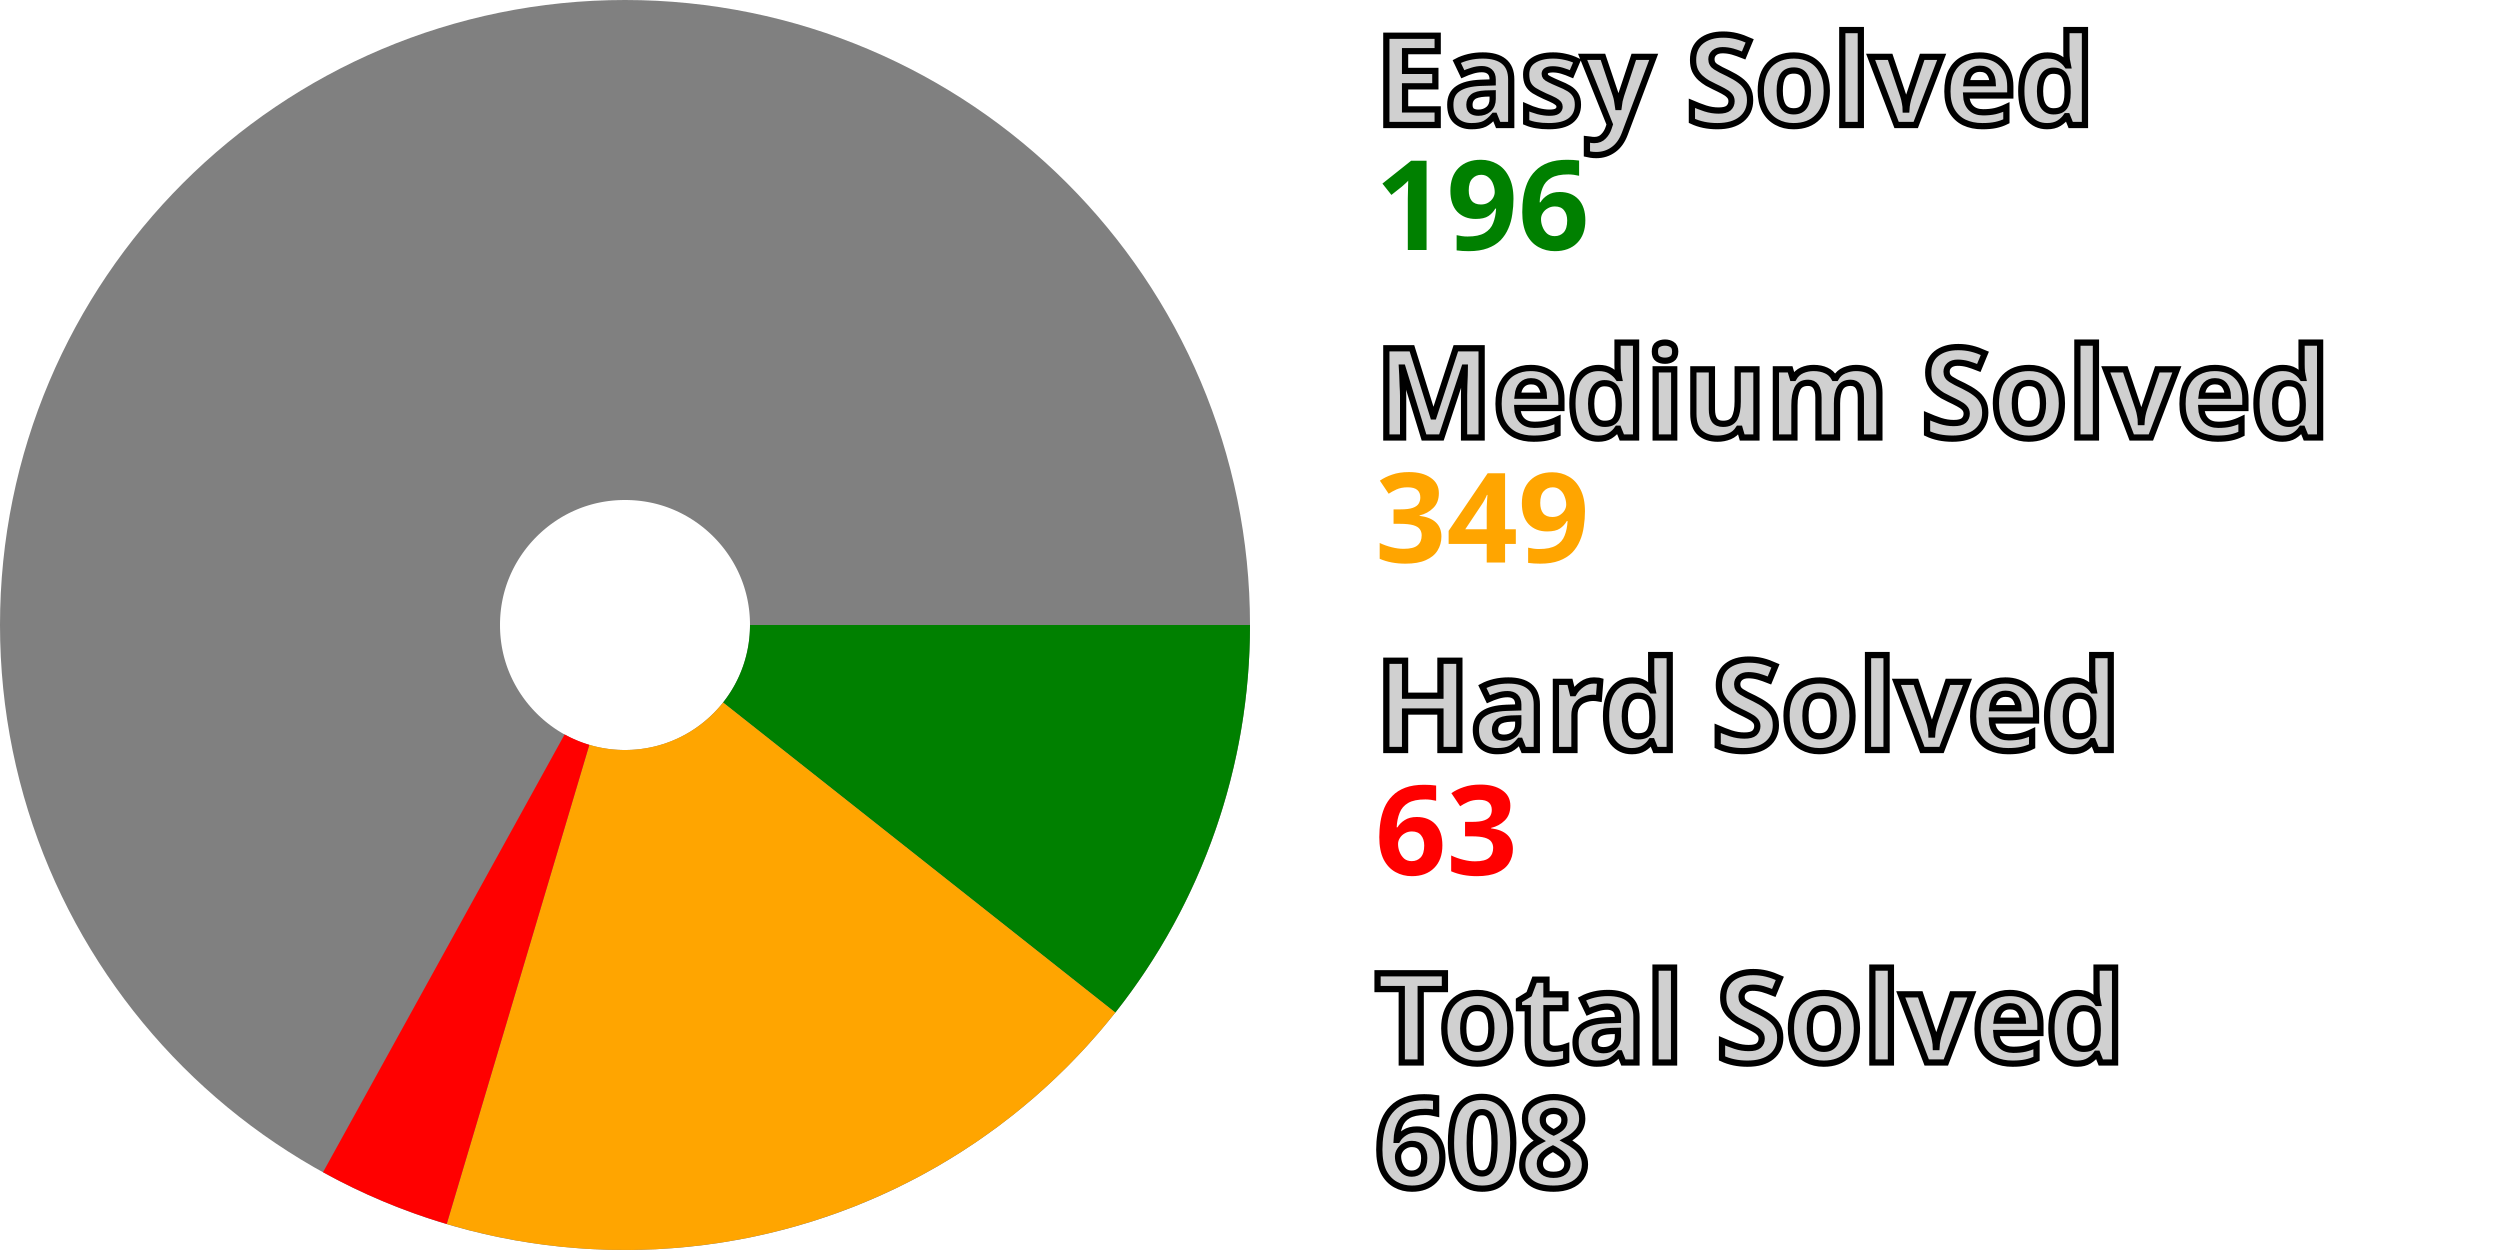
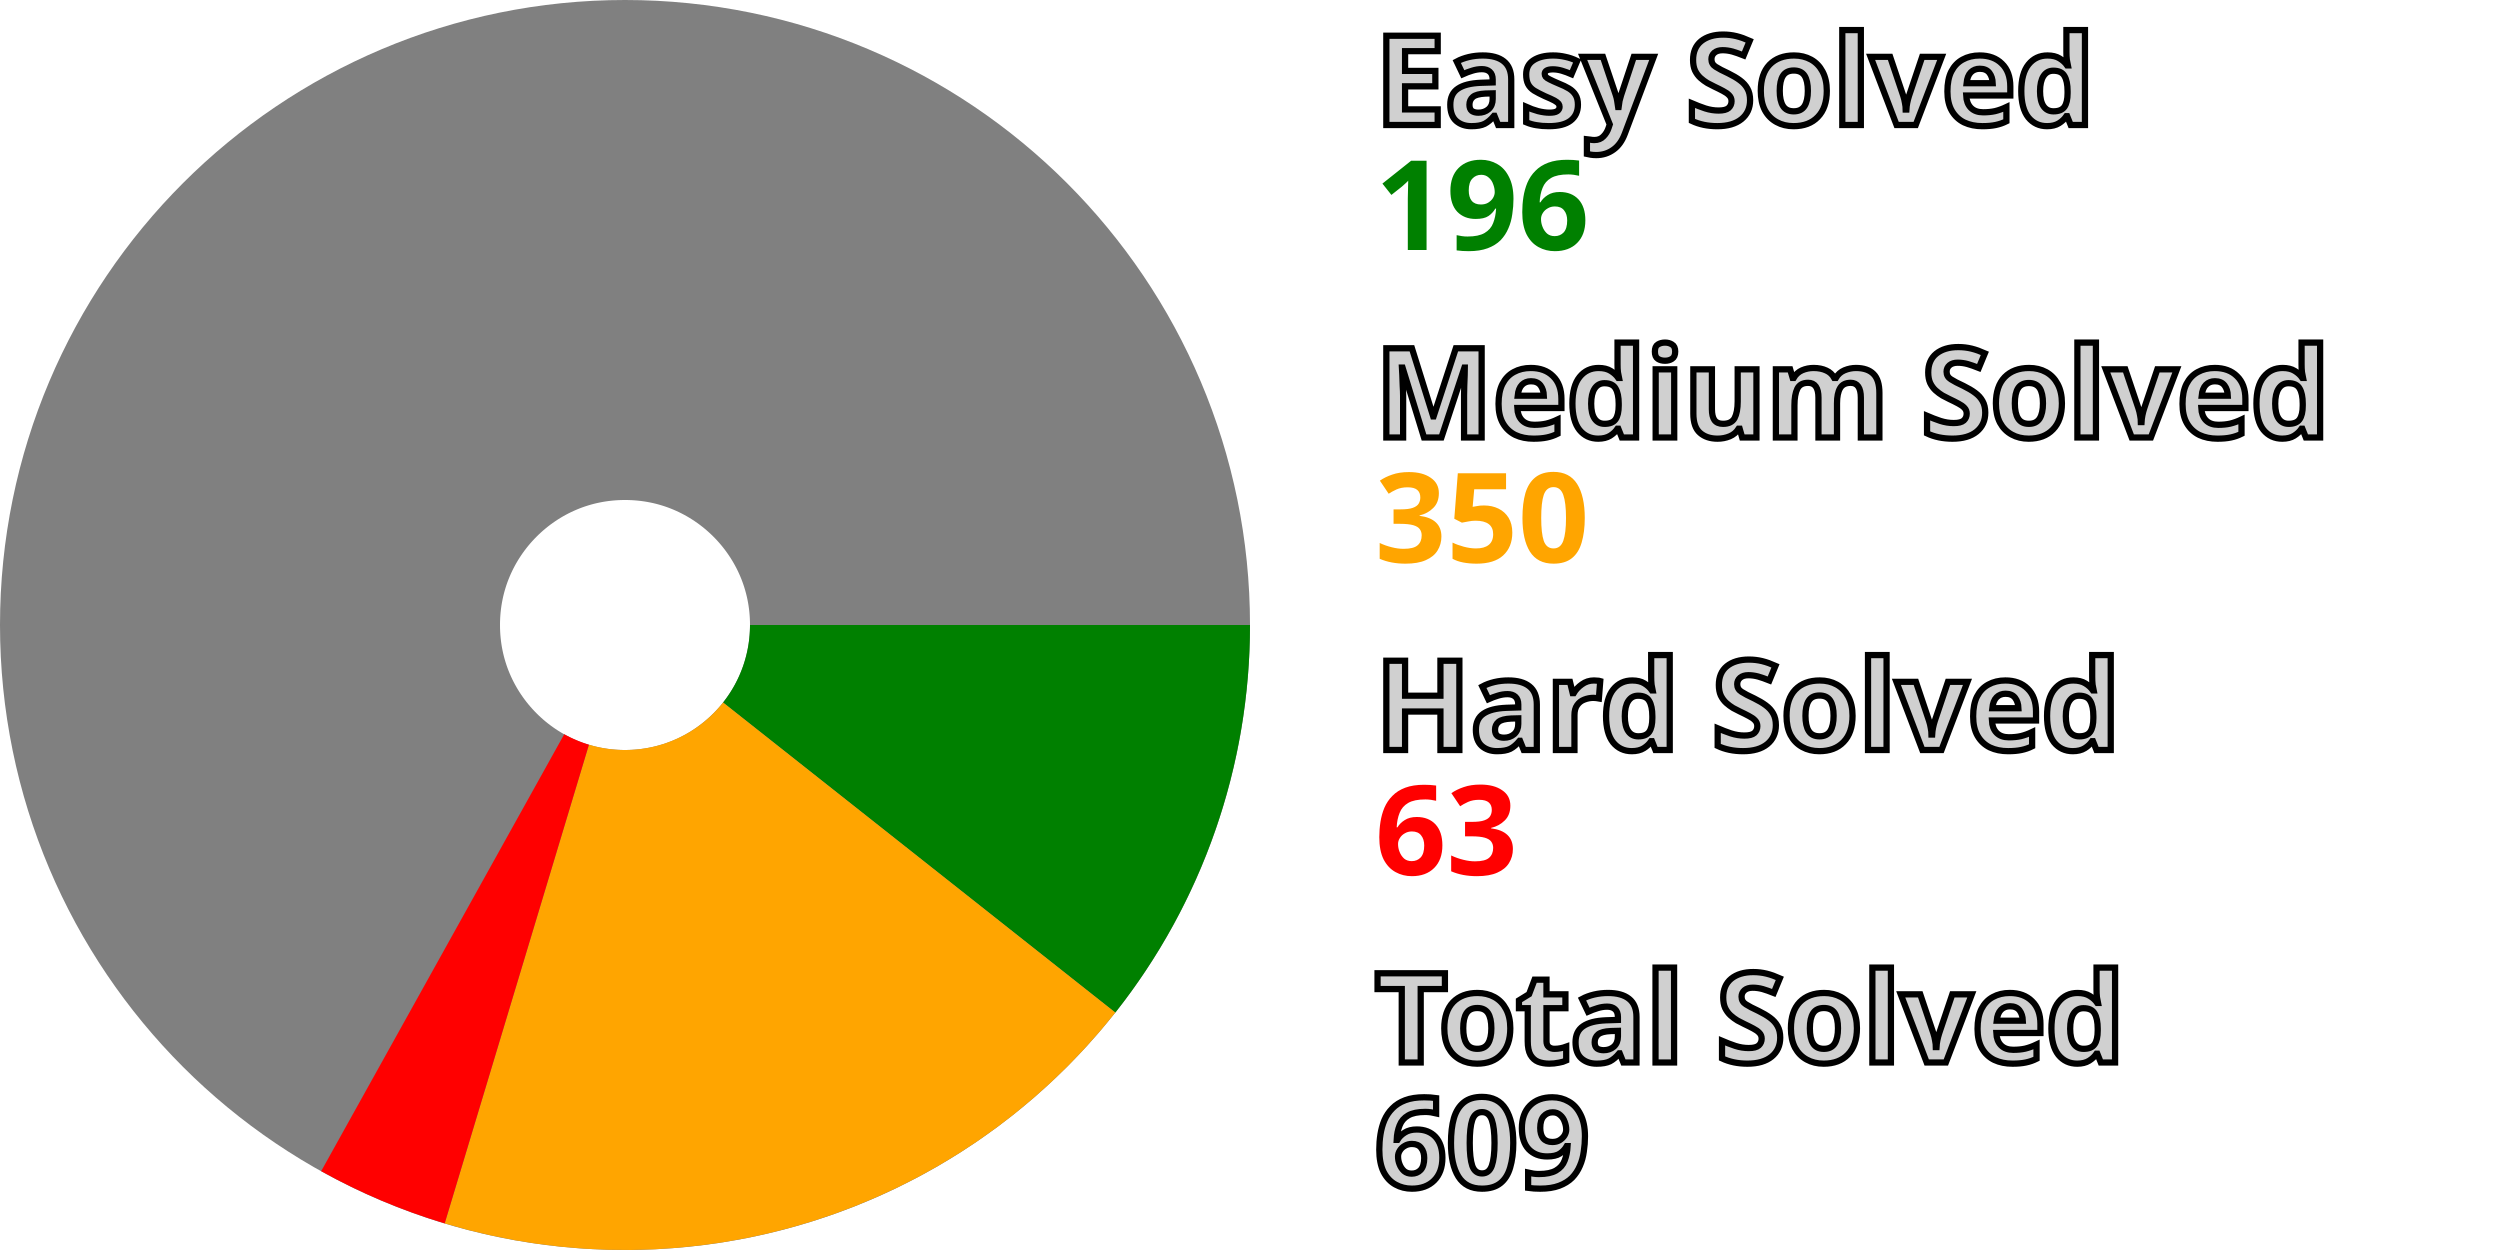
<svg xmlns="http://www.w3.org/2000/svg" width="200" height="100" viewBox="0 0 200 100" stroke-width="40" fill="none">
  <style>.small {font: bold 10px sans-serif; fill: #d0d0d0; stroke: black; stroke-width: 0.5px;}</style>
  <style>.esy {font: bold 10px sans-serif; fill: green;}</style>
  <style>.mdm {font: bold 10px sans-serif; fill: orange;}</style>
  <style>.hrd {font: bold 10px sans-serif; fill: red;}</style>
  <circle cx="50" cy="50" r="30.0" stroke="gray" />
  <path d="M80.0 50 A 30.0 30.0, 0, 0, 1, 73.535 68.604" stroke="green" />
-   <path d="M73.535 68.604 A 30.0 30.0, 0, 0, 1, 41.443 78.754" stroke="orange" />
-   <path d="M41.443 78.754 A 30.0 30.0, 0, 0, 1, 35.505 76.266" stroke="red" />
+   <path d="M73.535 68.604 A 30.0 30.0, 0, 0, 1, 41.345 78.724" stroke="orange" />
+   <path d="M41.345 78.724 A 30.0 30.0, 0, 0, 1, 35.416 76.216" stroke="red" />
  <text x="110.0" y="10.0" class="small">Easy Solved</text>
  <text x="110.0" y="20.0" class="esy">196</text>
  <text x="110.0" y="35.0" class="small">Medium Solved</text>
-   <text x="110.0" y="45.0" class="mdm">349</text>
+   <text x="110.0" y="45.0" class="mdm">350</text>
  <text x="110.0" y="60.0" class="small">Hard Solved</text>
  <text x="110.0" y="70.0" class="hrd">63</text>
  <text x="110.0" y="85.0" class="small">Total Solved</text>
-   <text x="110.0" y="95.0" class="small">608</text>
+   <text x="110.0" y="95.0" class="small">609</text>
</svg>
